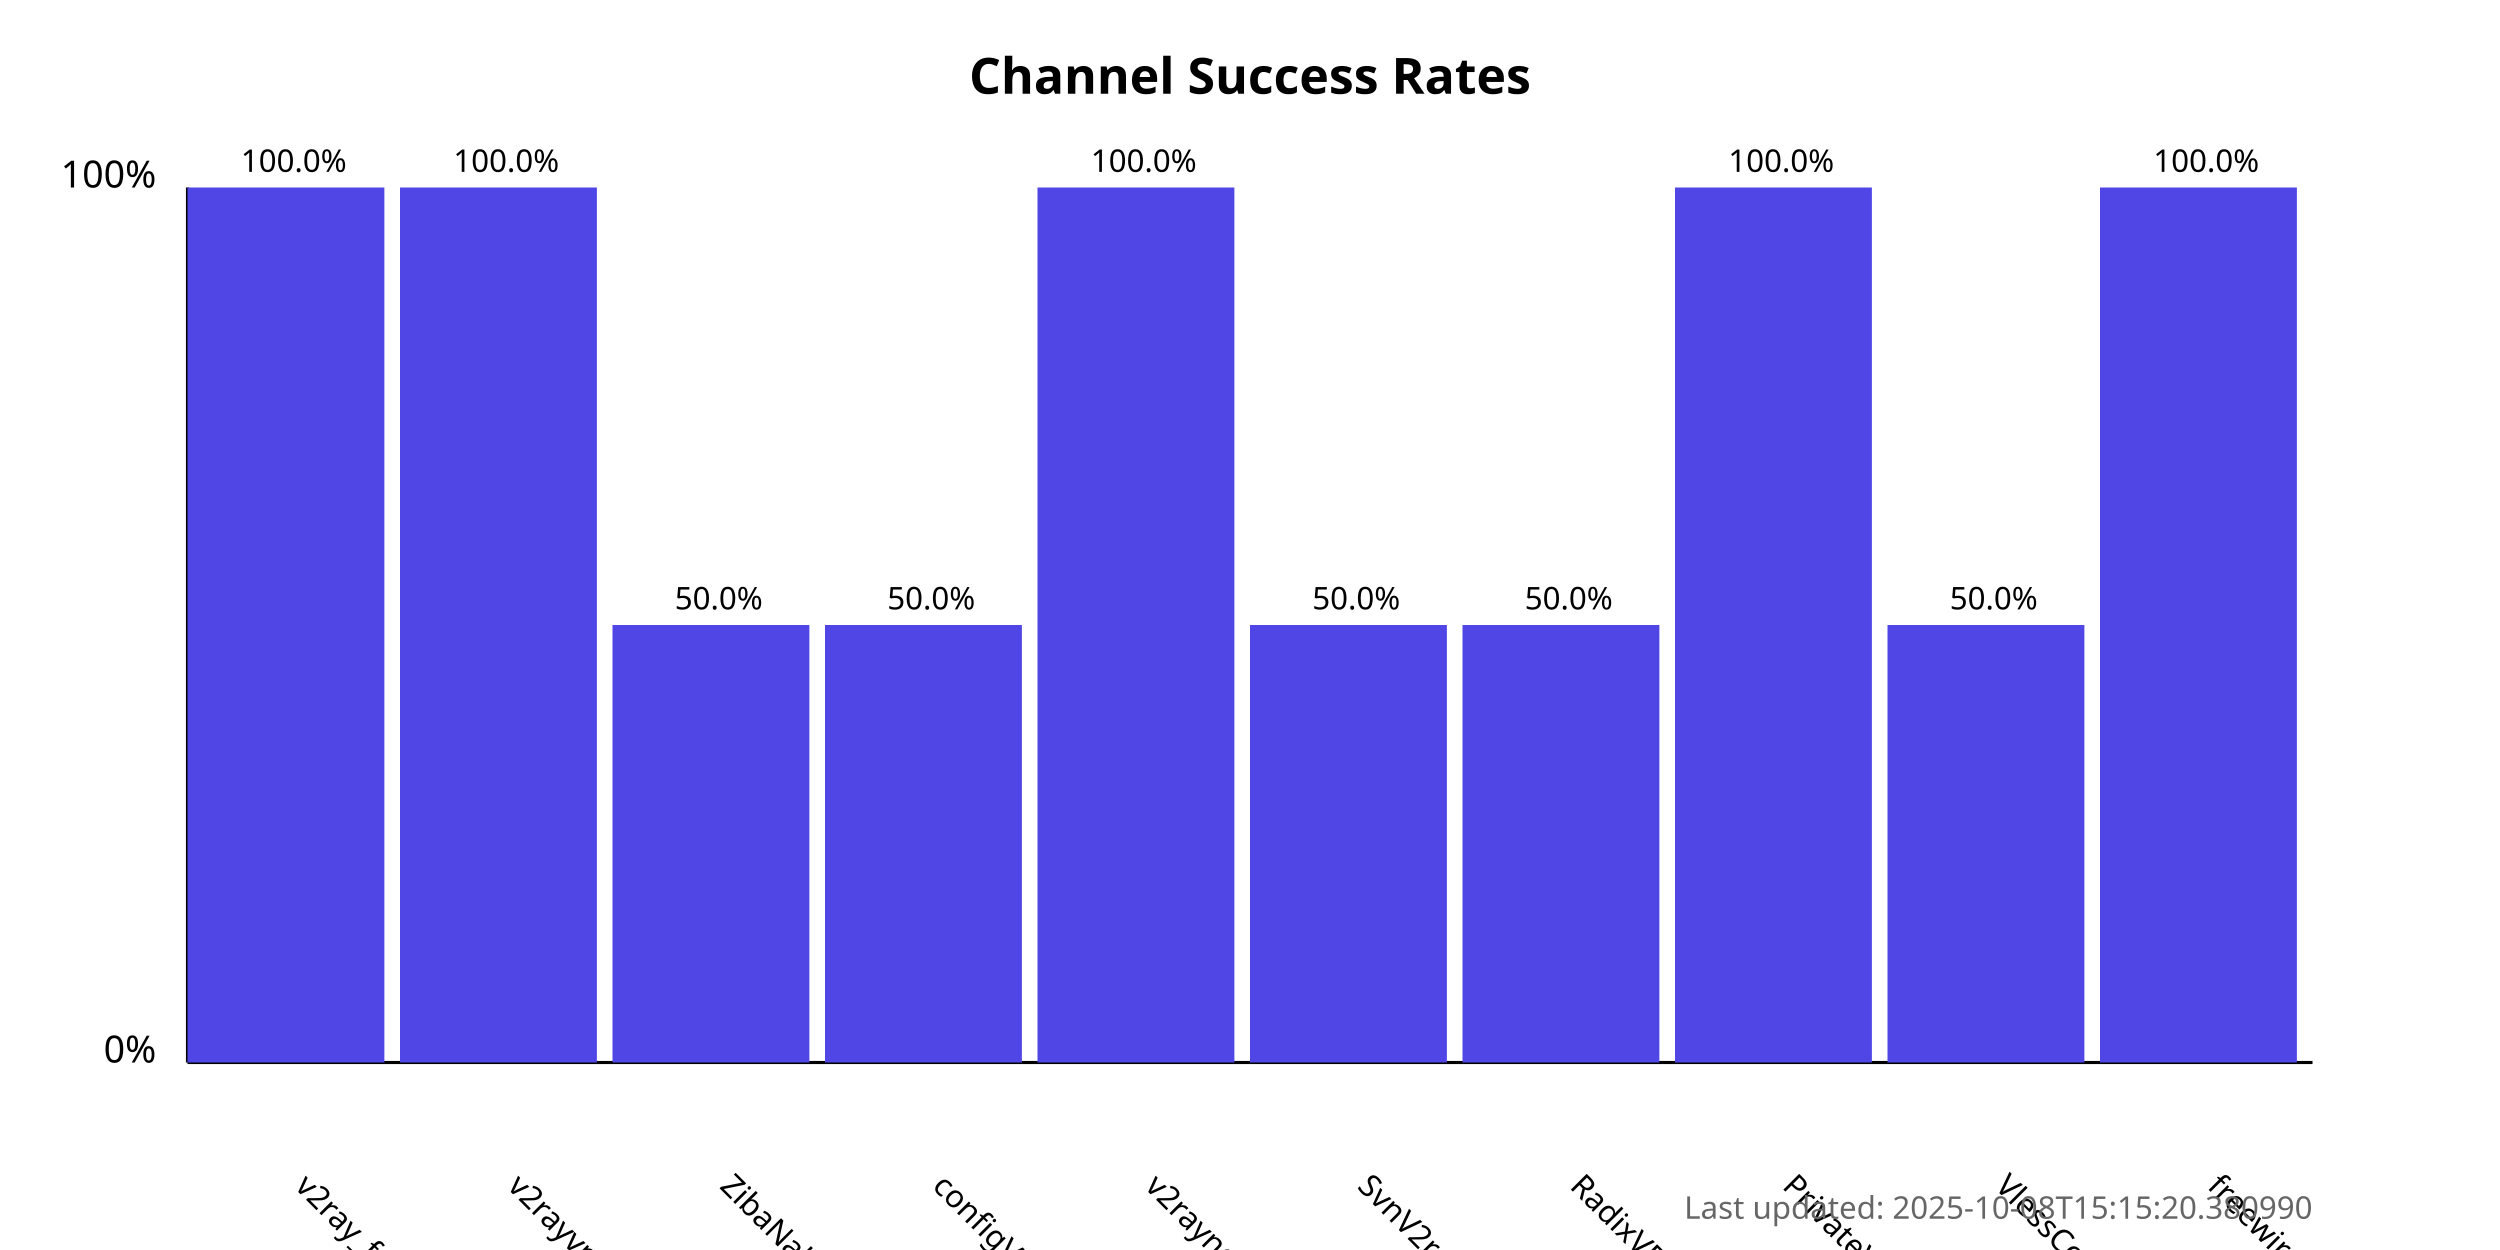
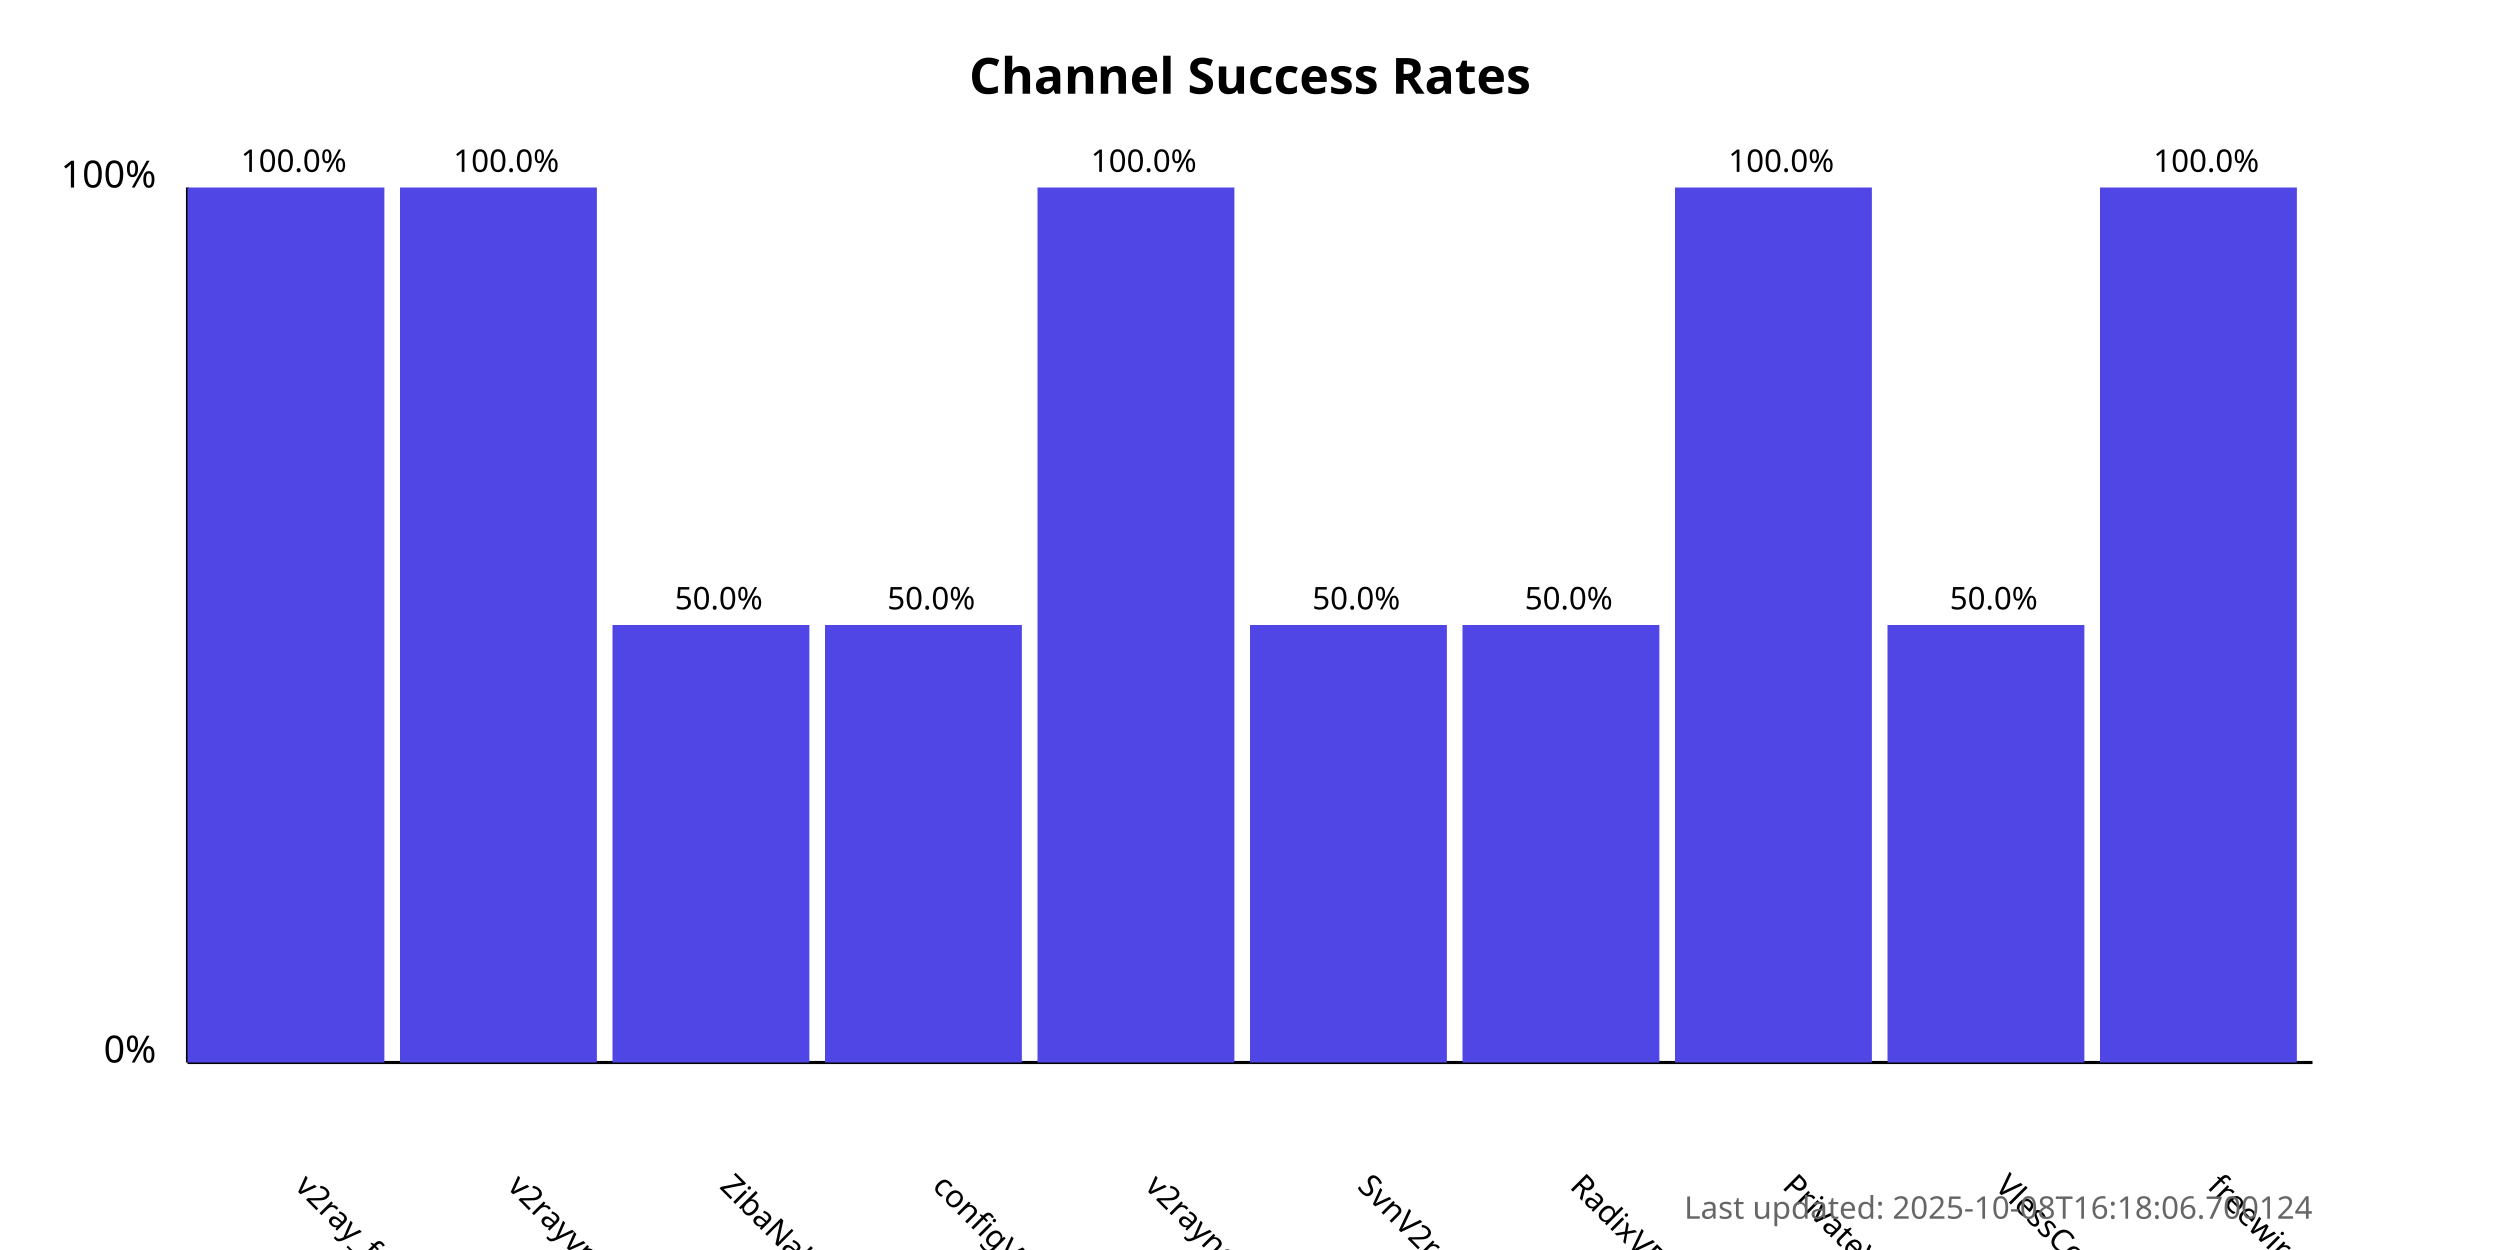
<svg xmlns="http://www.w3.org/2000/svg" width="800" height="400">
  <style>
            .chart-title { font: bold 16px sans-serif; }
            .axis-label { font: 12px sans-serif; }
            .tick-label { font: 10px sans-serif; }
            .bar { fill: #4f46e5; }
            .bar:hover { fill: #6366f1; }
            .timestamp { font: 10px sans-serif; fill: #666; }
        </style>
  <text x="400.0" y="30" text-anchor="middle" class="chart-title">
            Channel Success Rates
        </text>
  <line x1="60" y1="340" x2="60" y2="60" stroke="black" stroke-width="1" />
  <line x1="60" y1="340" x2="740" y2="340" stroke="black" stroke-width="1" />
  <text x="50" y="340" text-anchor="end" class="axis-label">0%</text>
  <text x="50" y="60" text-anchor="end" class="axis-label">100%</text>
  <g>
    <rect x="60" y="60.0" width="63.0" height="280.0" class="bar" />
    <text x="94.0" y="380" transform="rotate(45, 94.0, 380)" text-anchor="start" class="tick-label">
                v2ray_free_conf
            </text>
    <text x="94.0" y="55.0" text-anchor="middle" class="tick-label">
                100.0%
            </text>
  </g>
  <g>
    <rect x="128.0" y="60.0" width="63.0" height="280.0" class="bar" />
    <text x="162.0" y="380" transform="rotate(45, 162.0, 380)" text-anchor="start" class="tick-label">
                v2rayvpno
            </text>
    <text x="162.0" y="55.0" text-anchor="middle" class="tick-label">
                100.0%
            </text>
  </g>
  <g>
    <rect x="196.0" y="200.0" width="63.0" height="140.0" class="bar" />
    <text x="230.0" y="380" transform="rotate(45, 230.0, 380)" text-anchor="start" class="tick-label">
                ZibaNabz
            </text>
    <text x="230.0" y="195.0" text-anchor="middle" class="tick-label">
                50.0%
            </text>
  </g>
  <g>
    <rect x="264.0" y="200.0" width="63.0" height="140.0" class="bar" />
    <text x="298.0" y="380" transform="rotate(45, 298.0, 380)" text-anchor="start" class="tick-label">
                configV2rayForFree
            </text>
    <text x="298.0" y="195.0" text-anchor="middle" class="tick-label">
                50.0%
            </text>
  </g>
  <g>
    <rect x="332.0" y="60.0" width="63.0" height="280.0" class="bar" />
    <text x="366.0" y="380" transform="rotate(45, 366.0, 380)" text-anchor="start" class="tick-label">
                v2rayngvpn
            </text>
    <text x="366.0" y="55.0" text-anchor="middle" class="tick-label">
                100.0%
            </text>
  </g>
  <g>
    <rect x="400.0" y="200.0" width="63.0" height="140.0" class="bar" />
    <text x="434.0" y="380" transform="rotate(45, 434.0, 380)" text-anchor="start" class="tick-label">
                SvnV2ray
            </text>
    <text x="434.0" y="195.0" text-anchor="middle" class="tick-label">
                50.0%
            </text>
  </g>
  <g>
    <rect x="468.0" y="200.0" width="63.0" height="140.0" class="bar" />
    <text x="502.0" y="380" transform="rotate(45, 502.0, 380)" text-anchor="start" class="tick-label">
                RadixVPN
            </text>
    <text x="502.0" y="195.0" text-anchor="middle" class="tick-label">
                50.0%
            </text>
  </g>
  <g>
    <rect x="536.0" y="60.0" width="63.0" height="280.0" class="bar" />
    <text x="570.0" y="380" transform="rotate(45, 570.0, 380)" text-anchor="start" class="tick-label">
                PrivateVPNs
            </text>
    <text x="570.0" y="55.0" text-anchor="middle" class="tick-label">
                100.0%
            </text>
  </g>
  <g>
    <rect x="604.0" y="200.0" width="63.0" height="140.0" class="bar" />
    <text x="638.0" y="380" transform="rotate(45, 638.0, 380)" text-anchor="start" class="tick-label">
                VlessConfig
            </text>
    <text x="638.0" y="195.0" text-anchor="middle" class="tick-label">
                50.0%
            </text>
  </g>
  <g>
    <rect x="672.0" y="60.0" width="63.0" height="280.0" class="bar" />
    <text x="706.0" y="380" transform="rotate(45, 706.0, 380)" text-anchor="start" class="tick-label">
                freewireguard
            </text>
    <text x="706.0" y="55.0" text-anchor="middle" class="tick-label">
                100.0%
            </text>
  </g>
  <text x="740" y="390" text-anchor="end" class="timestamp">
-             Last updated: 2025-10-08T15:15:20.380990
+             Last updated: 2025-10-08T16:18:06.700124
        </text>
</svg>
